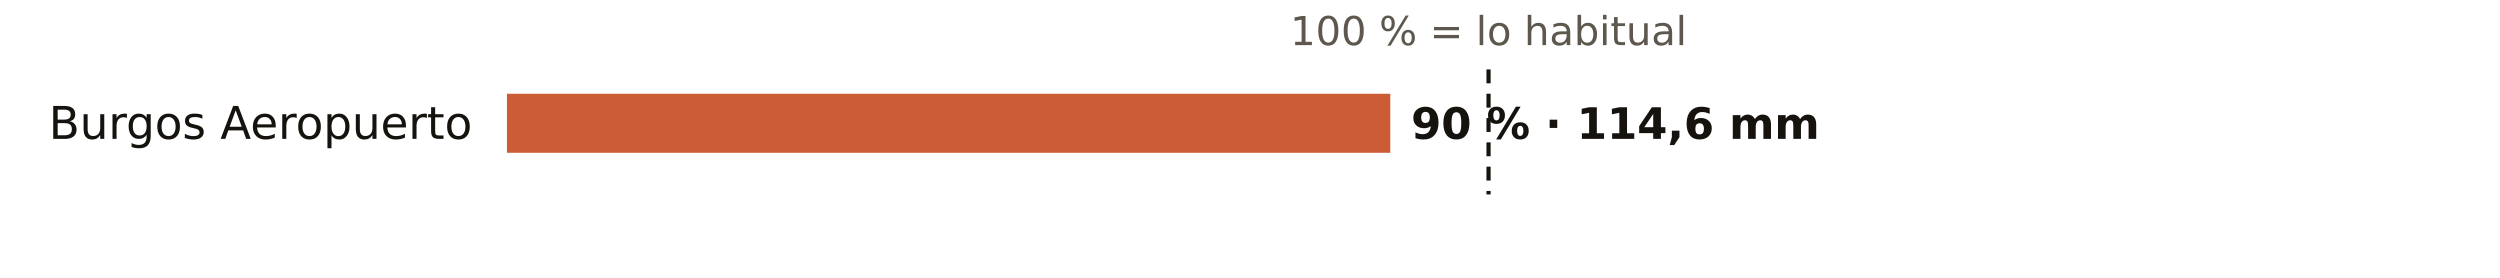
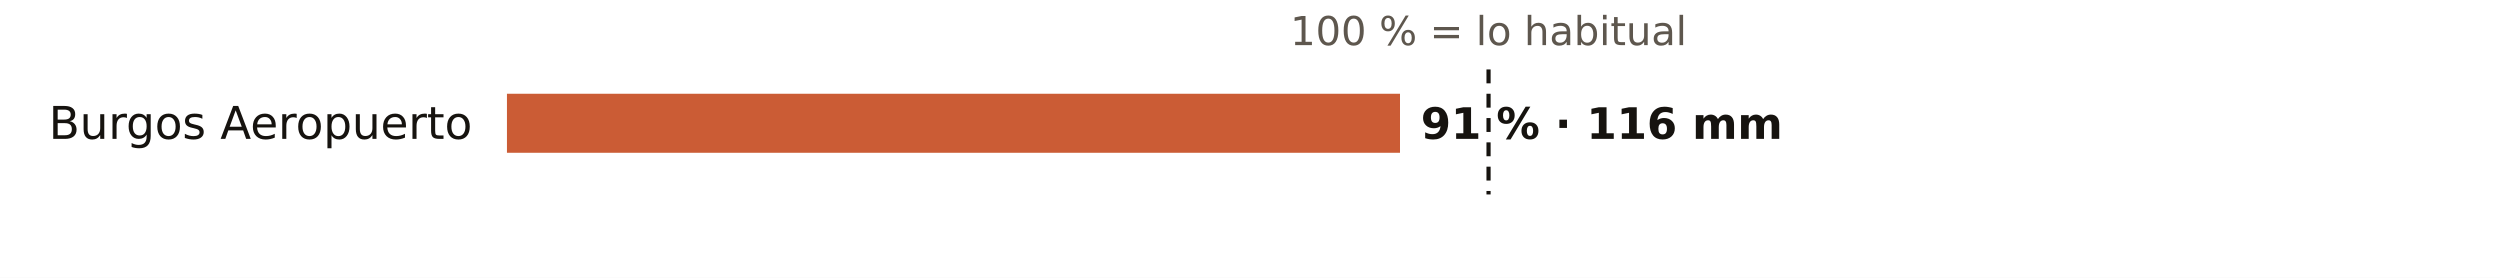
<svg xmlns="http://www.w3.org/2000/svg" viewBox="0 0 720 80" width="720" height="80" role="img" aria-label="El otoño en los pluviómetros de AEMET de Burgos: % de lo habitual">
  <rect width="720" height="80" fill="#FFFFFF" />
  <text x="428.7" y="13.0" font-size="11.5" fill="#5E574E" text-anchor="middle" font-weight="400" font-family="Public Sans, DejaVu Sans, Arial, sans-serif">100 % = lo habitual</text>
  <text x="136.0" y="40.0" font-size="13" fill="#16130F" text-anchor="end" font-weight="500" font-family="Public Sans, DejaVu Sans, Arial, sans-serif">Burgos Aeropuerto</text>
-   <rect x="146" y="27" width="254.4" height="17" fill="#C4461A" opacity="0.88" />
-   <text x="406.4" y="40.0" font-size="12.5" fill="#16130F" text-anchor="start" font-weight="600" font-family="Public Sans, DejaVu Sans, Arial, sans-serif">90 % · 114,6 mm</text>
+   <rect x="146" y="27" width="257.2" height="17" fill="#C4461A" opacity="0.88" />
+   <text x="409.2" y="40.0" font-size="12.5" fill="#16130F" text-anchor="start" font-weight="600" font-family="Public Sans, DejaVu Sans, Arial, sans-serif">91 % · 116 mm</text>
  <line x1="428.7" x2="428.7" y1="20" y2="56" stroke="#16130F" stroke-width="1.2" stroke-dasharray="4 3" />
</svg>
